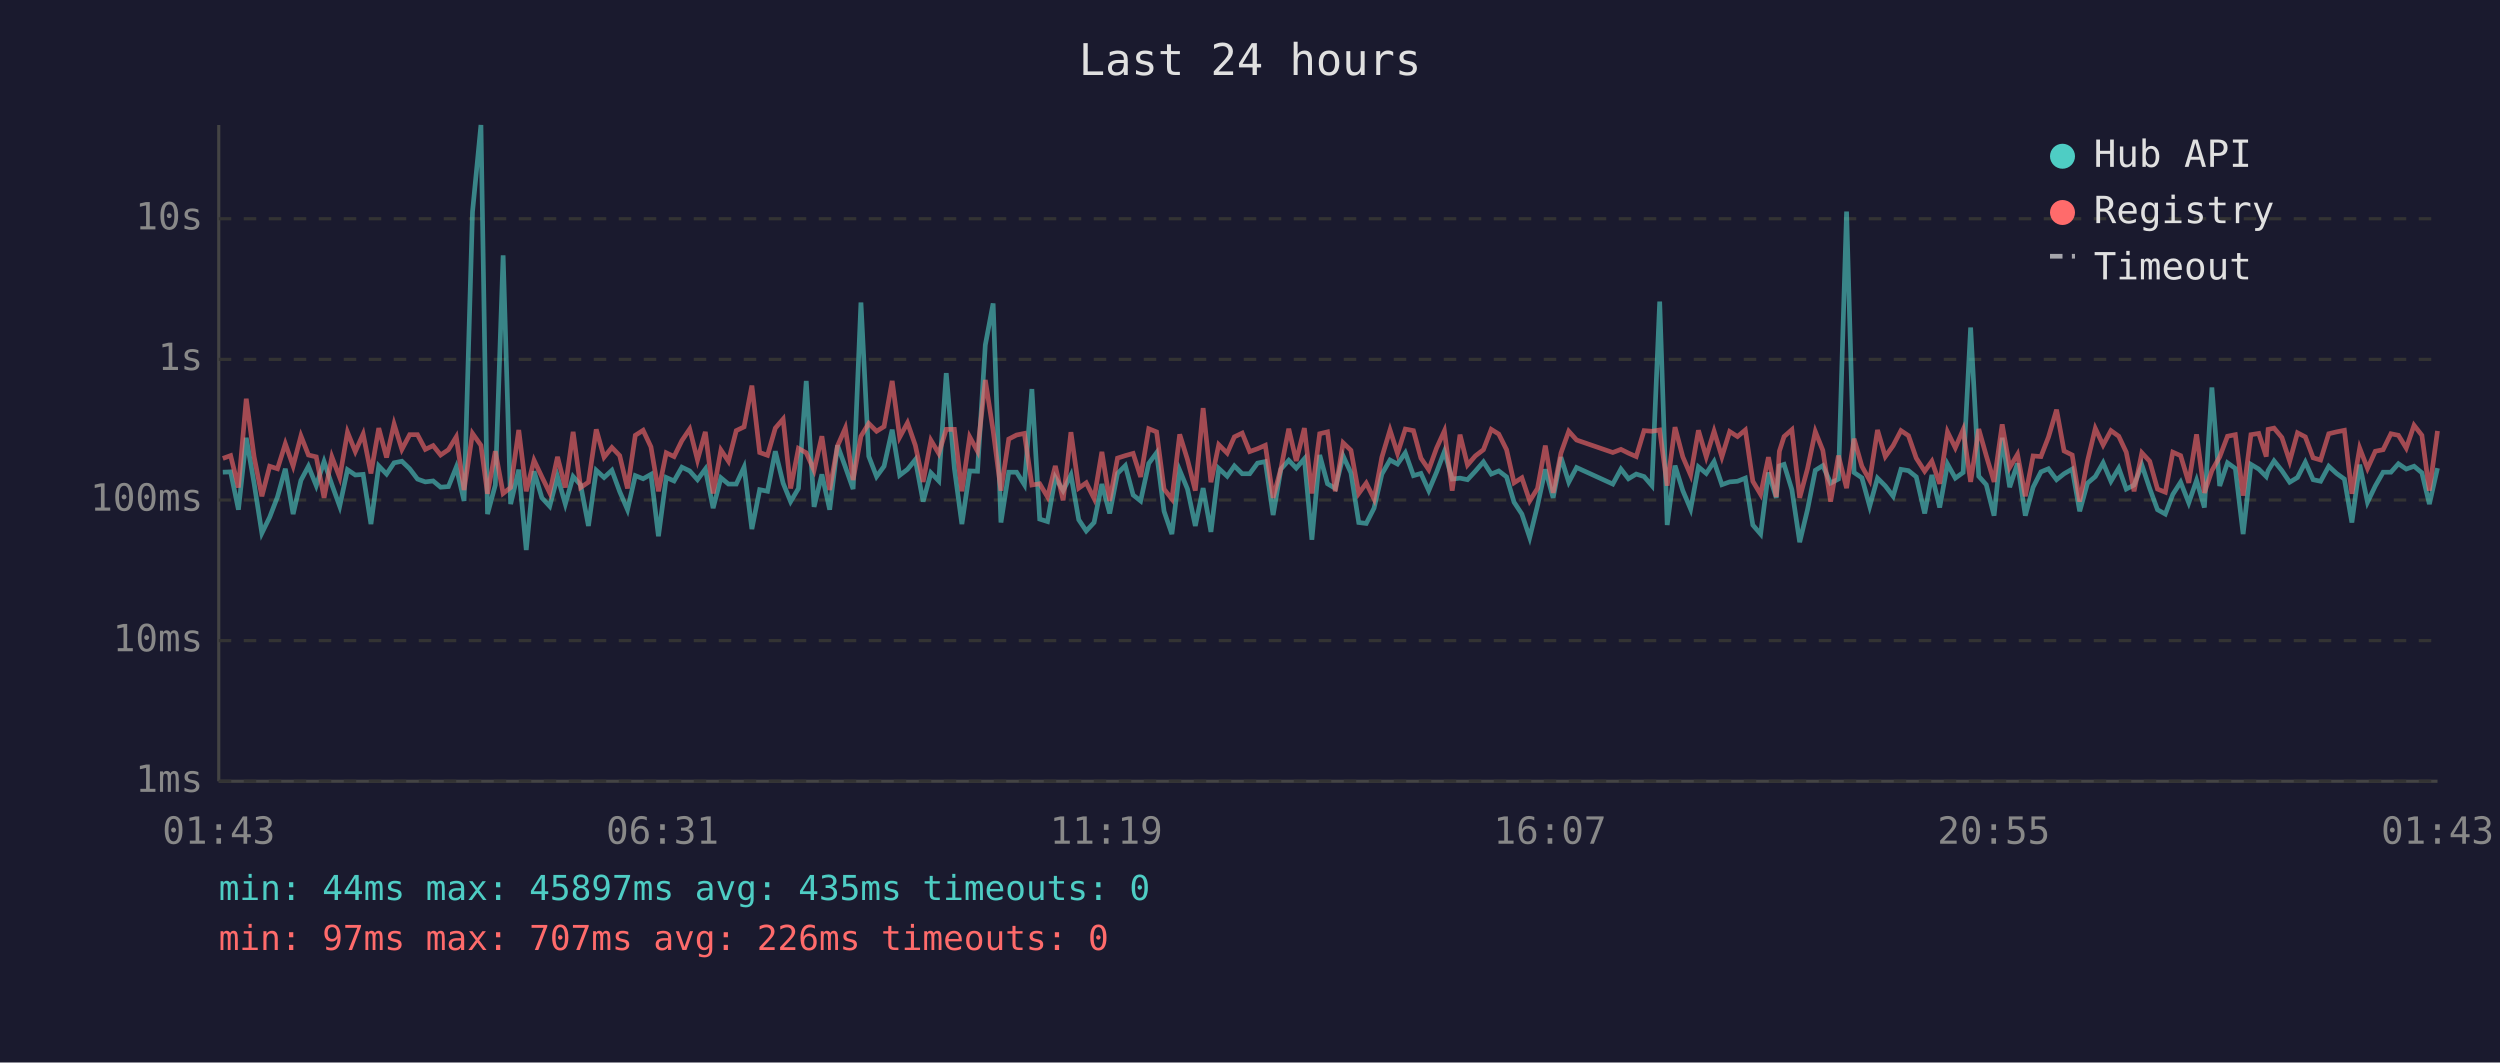
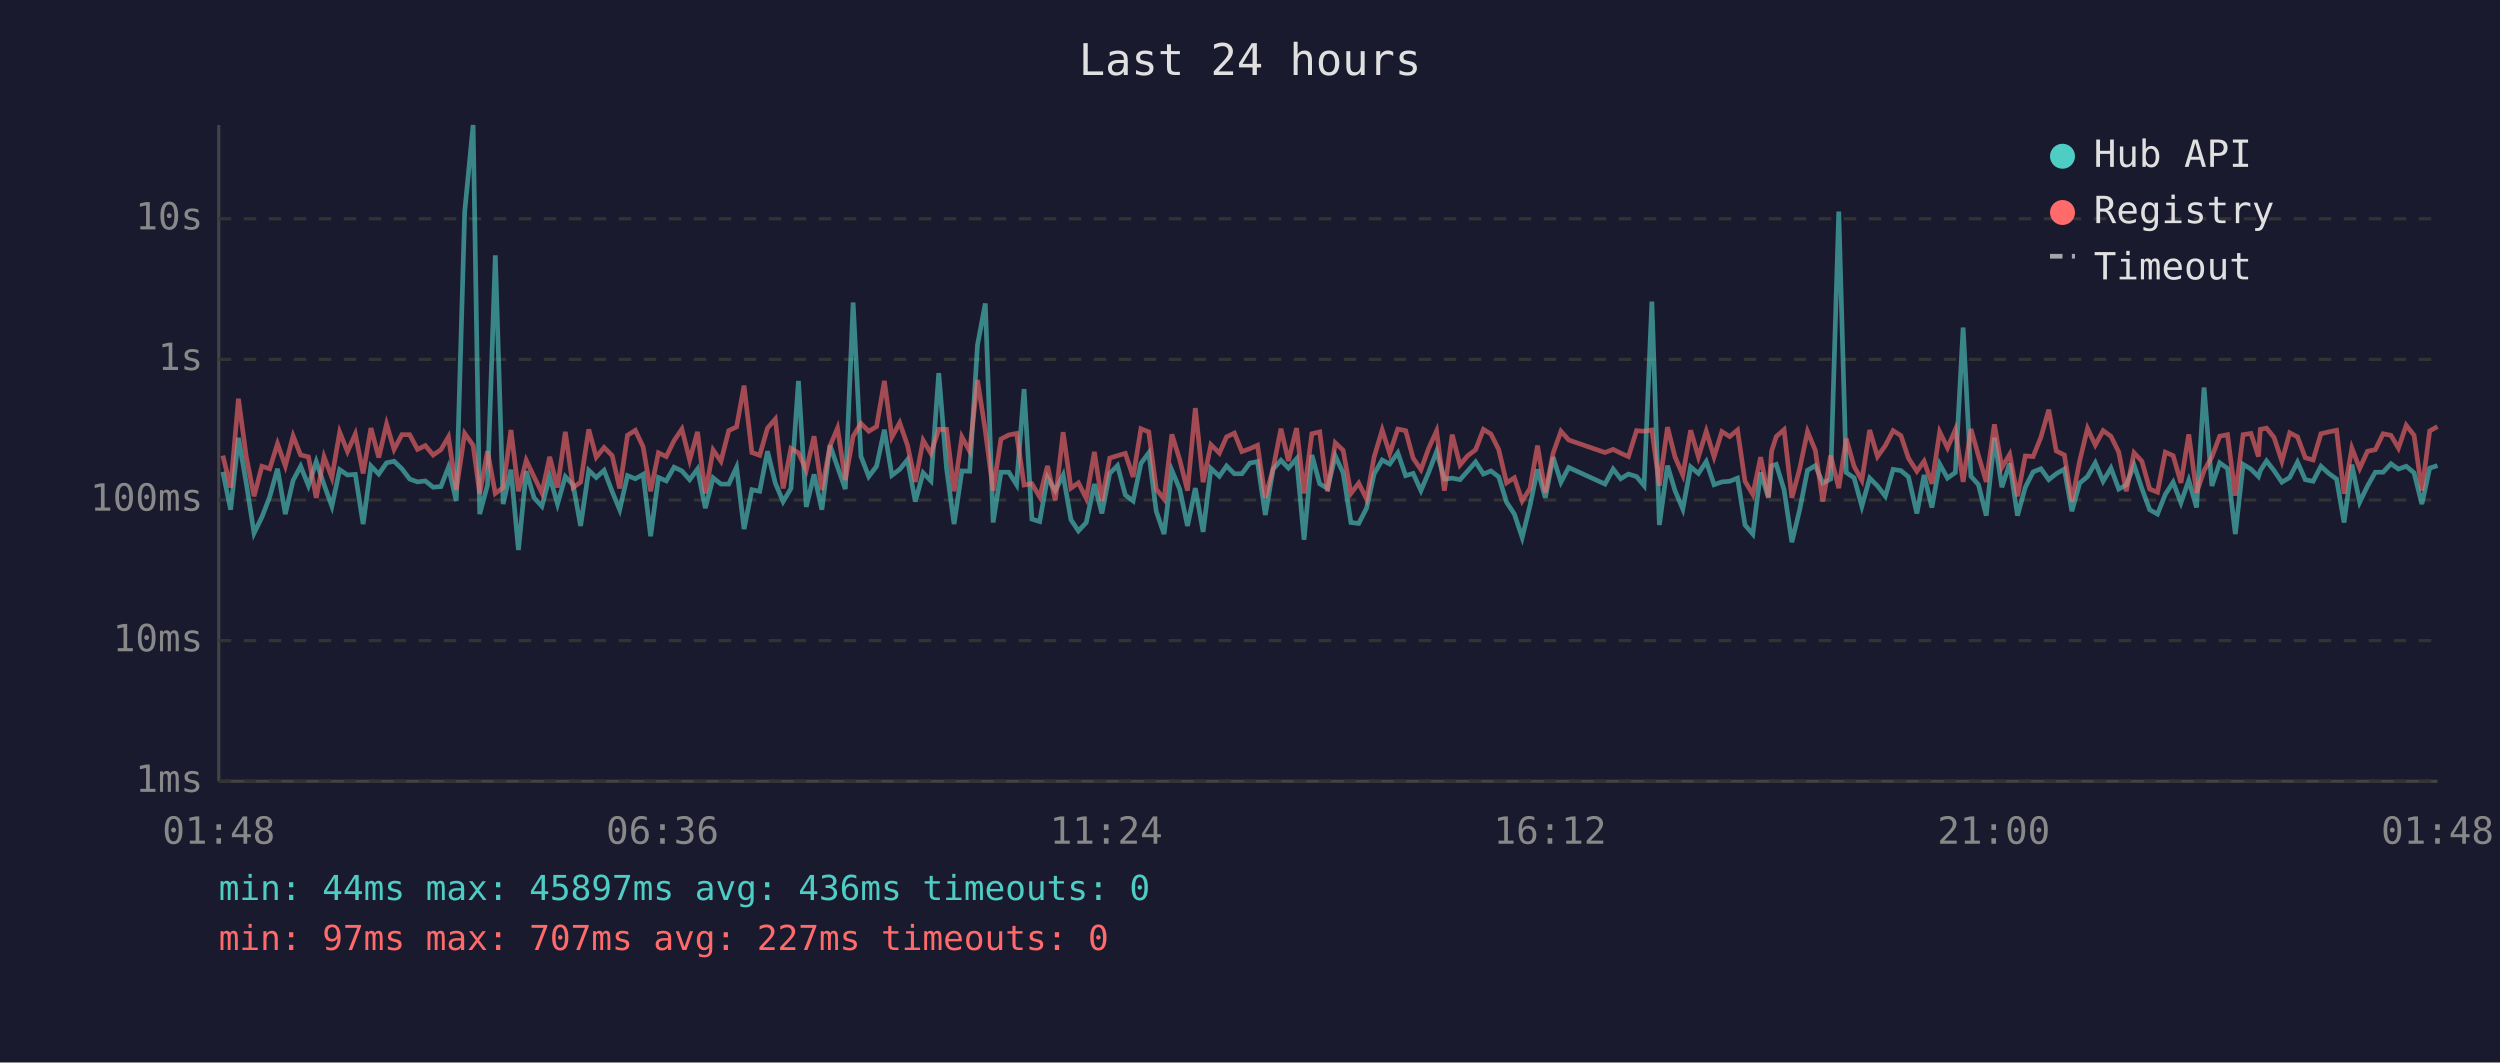
<svg xmlns="http://www.w3.org/2000/svg" viewBox="0 0 800 340" font-family="monospace" font-size="12">
  <rect width="800" height="340" fill="#1a1a2e" />
  <text x="400" y="24" fill="#e0e0e0" font-size="14" text-anchor="middle">Last 24 hours</text>
  <line x1="70" y1="40" x2="70" y2="250" stroke="#444" stroke-width="1" />
  <line x1="70" y1="250" x2="780" y2="250" stroke="#444" stroke-width="1" />
  <line x1="70" y1="250" x2="780" y2="250" stroke="#333" stroke-width="1" stroke-dasharray="4" />
  <text x="65" y="250" fill="#888" text-anchor="end" dominant-baseline="middle">1ms</text>
  <line x1="70" y1="205" x2="780" y2="205" stroke="#333" stroke-width="1" stroke-dasharray="4" />
  <text x="65" y="205" fill="#888" text-anchor="end" dominant-baseline="middle">10ms</text>
  <line x1="70" y1="160" x2="780" y2="160" stroke="#333" stroke-width="1" stroke-dasharray="4" />
  <text x="65" y="160" fill="#888" text-anchor="end" dominant-baseline="middle">100ms</text>
  <line x1="70" y1="115" x2="780" y2="115" stroke="#333" stroke-width="1" stroke-dasharray="4" />
  <text x="65" y="115" fill="#888" text-anchor="end" dominant-baseline="middle">1s</text>
  <line x1="70" y1="70" x2="780" y2="70" stroke="#333" stroke-width="1" stroke-dasharray="4" />
  <text x="65" y="70" fill="#888" text-anchor="end" dominant-baseline="middle">10s</text>
-   <text x="70" y="270" fill="#888" text-anchor="middle">01:43</text>
-   <text x="212" y="270" fill="#888" text-anchor="middle">06:31</text>
-   <text x="354" y="270" fill="#888" text-anchor="middle">11:19</text>
-   <text x="496" y="270" fill="#888" text-anchor="middle">16:07</text>
-   <text x="638" y="270" fill="#888" text-anchor="middle">20:55</text>
-   <text x="780" y="270" fill="#888" text-anchor="middle">01:43</text>
-   <polyline points="71.3,151.1 73.8,151.0 76.3,163.1 78.8,140.1 81.3,154.6 83.8,170.6 86.3,165.5 88.8,159.0 91.3,150.0 93.8,164.5 96.3,153.7 98.7,149.2 101.2,155.4 103.7,147.7 106.2,155.1 108.7,162.0 111.2,150.3 113.7,152.0 116.2,151.8 118.7,167.7 121.2,149.1 123.7,151.7 126.1,148.1 128.6,147.6 131.1,150.0 133.6,153.3 136.1,154.2 138.6,153.9 141.0,155.9 143.5,155.7 146.0,149.5 148.5,160.3 151.2,67.8 153.9,40.0 156.0,164.5 158.5,155.2 161.0,81.7 163.4,161.3 166.0,150.3 168.4,176.0 170.9,150.8 173.4,159.3 175.9,162.0 178.4,152.5 180.9,161.3 183.4,152.5 185.8,155.2 188.3,168.3 190.8,150.5 193.3,152.8 195.8,150.5 198.3,157.3 200.8,163.1 203.3,152.2 205.8,153.2 208.3,151.8 210.7,171.6 213.2,152.8 215.7,153.9 218.2,149.5 220.7,150.7 223.2,153.5 225.7,150.1 228.2,162.6 230.7,152.9 233.1,154.9 235.6,154.9 238.1,149.5 240.6,169.3 243.1,156.7 245.6,157.2 248.1,144.4 250.6,154.6 253.0,160.5 255.5,156.3 258.0,121.9 260.5,162.2 263.0,151.8 265.5,163.1 268.0,142.5 270.5,149.4 273.0,156.5 275.5,96.8 278.0,146.0 280.5,152.5 282.9,149.2 285.5,137.5 287.9,152.1 290.4,150.2 292.9,147.1 295.4,160.5 297.9,151.3 300.4,153.9 302.8,119.4 305.4,149.9 307.8,167.7 310.3,150.7 312.8,150.8 315.3,110.4 317.8,97.1 320.3,167.2 322.8,151.1 325.3,151.1 327.8,155.1 330.2,124.5 332.7,166.1 335.2,166.9 337.7,152.8 340.2,157.0 342.7,152.0 345.2,166.3 347.6,169.9 350.1,167.2 352.6,154.9 355.1,164.3 357.6,151.5 360.1,149.0 362.6,158.4 365.0,160.3 367.6,148.3 370.1,144.9 372.5,163.6 375.0,170.9 377.5,150.5 380.0,156.5 382.5,168.3 385.0,156.2 387.5,170.2 390.0,149.9 392.7,152.4 395.0,149.1 397.5,151.6 399.9,151.6 402.4,148.2 404.9,147.7 407.4,164.8 409.9,150.1 412.4,147.3 414.8,149.8 417.4,146.8 419.8,172.7 422.3,145.6 424.8,154.8 427.3,156.3 429.8,145.9 432.3,151.3 434.8,167.2 437.2,167.5 439.7,162.6 442.2,151.7 444.8,147.2 447.2,148.5 449.7,144.9 452.3,152.2 454.7,151.5 457.2,157.0 459.7,151.1 462.2,144.5 464.7,153.3 467.2,153.0 469.6,153.5 472.1,150.8 474.7,147.8 477.2,151.7 479.6,150.7 482.1,152.6 484.5,160.7 487.0,164.5 489.5,172.0 492.0,161.8 494.5,150.2 497.0,159.3 499.5,146.3 502.0,154.3 504.5,149.6 516.1,154.9 518.7,150.1 521.1,153.2 523.6,151.7 526.1,152.5 528.6,155.4 531.1,96.5 533.5,168.0 536.0,149.0 538.5,157.0 541.0,162.9 543.5,149.4 546.0,151.5 548.5,147.7 551.0,155.1 553.5,154.2 556.0,154.0 558.5,153.0 560.9,168.0 563.4,170.9 565.9,151.2 568.4,159.3 569.4,149.1 570.9,148.6 573.4,156.7 575.9,173.5 578.4,163.1 580.9,150.5 583.3,149.0 585.8,154.6 588.3,153.3 590.9,67.7 593.3,151.2 595.8,152.9 598.3,162.0 600.8,153.0 603.3,155.5 605.8,158.8 608.3,150.2 610.7,150.6 613.2,152.6 615.9,164.3 618.2,152.0 620.7,162.4 623.2,148.5 625.7,153.0 628.2,151.2 630.6,104.8 633.2,152.4 635.6,155.1 638.1,165.0 640.7,140.1 643.1,155.9 645.6,148.3 648.1,165.0 650.6,155.9 653.1,151.0 655.5,150.0 658.1,153.5 660.5,151.6 663.1,150.1 665.5,163.6 668.0,154.6 670.5,152.5 673.0,148.1 675.5,154.0 678.0,149.8 680.4,156.5 682.9,155.2 685.4,148.8 687.9,156.3 690.4,163.1 692.9,164.5 695.3,158.2 697.8,154.3 700.4,160.9 702.9,153.7 705.4,162.4 707.8,124.0 710.3,155.5 712.8,148.1 715.3,149.9 717.8,170.9 720.3,148.6 722.8,150.1 725.2,152.5 725.8,150.6 727.7,147.5 730.2,150.6 732.7,154.3 735.2,152.8 737.7,147.9 740.2,153.5 742.6,154.0 745.2,149.2 747.7,151.5 750.2,153.3 752.6,167.2 755.1,148.7 757.6,160.7 760.1,155.5 762.6,151.1 765.1,151.1 767.5,148.4 770.0,150.1 772.5,149.2 775.0,151.3 777.4,161.3 780.0,149.8" fill="none" stroke="#4ecdc4" stroke-width="1.5" opacity="0.6" />
-   <polyline points="71.3,146.7 73.8,145.8 76.3,156.0 78.8,127.6 81.3,146.1 83.8,158.8 86.3,149.2 88.8,150.0 91.3,142.0 93.8,149.1 96.3,139.5 98.7,145.6 101.2,146.2 103.7,159.3 106.2,146.2 108.7,152.8 111.2,138.3 113.7,144.5 116.2,138.9 118.7,151.5 121.2,137.0 123.7,146.4 126.1,135.7 128.6,143.8 131.1,139.1 133.6,139.1 136.1,143.8 138.6,142.6 141.0,145.6 143.5,143.9 146.0,139.8 148.5,156.8 151.2,138.7 153.9,142.5 156.0,158.0 158.5,144.4 161.0,157.9 163.4,156.0 166.0,137.6 168.4,157.2 170.9,147.3 173.4,152.6 175.9,157.7 178.4,146.2 180.9,156.0 183.4,138.2 185.8,156.0 188.3,154.3 190.8,137.4 193.3,146.3 195.8,143.2 198.3,145.8 200.8,156.3 203.3,139.3 205.8,137.7 208.3,143.0 210.7,157.2 213.2,144.9 215.7,146.1 218.2,141.0 220.7,137.3 223.2,147.2 225.7,138.2 228.2,157.9 230.7,144.0 233.1,147.6 235.6,137.8 238.1,136.6 240.6,123.4 243.1,144.8 245.6,145.7 248.1,137.0 250.6,134.1 253.0,156.3 255.5,143.5 258.0,144.9 260.5,150.5 263.0,139.6 265.5,156.8 268.0,142.7 270.5,137.0 273.0,153.6 275.5,139.6 278.0,135.5 280.5,138.0 282.9,136.5 285.5,121.9 287.9,139.9 290.4,135.3 292.9,142.5 295.4,154.2 297.9,140.9 300.4,145.1 302.8,137.4 305.4,137.4 307.8,157.2 310.3,139.8 312.8,144.4 315.3,121.6 317.8,137.8 320.3,157.0 322.8,140.5 325.3,139.2 327.8,138.7 330.2,155.2 332.7,154.8 335.2,159.0 337.7,149.1 340.2,160.1 342.7,138.3 345.2,156.2 347.6,154.5 350.1,159.5 352.6,144.6 355.1,160.3 357.6,146.6 360.1,145.8 362.6,145.1 365.0,152.6 367.6,137.2 370.1,138.2 372.5,156.5 375.0,159.7 377.5,139.0 380.0,147.1 382.5,157.0 385.0,130.6 387.5,154.3 390.0,142.3 392.7,145.0 395.0,139.8 397.5,138.6 399.9,144.5 402.4,143.6 404.9,142.5 407.4,159.3 409.9,149.9 412.4,137.2 414.8,147.5 417.4,137.0 419.8,157.9 422.3,138.8 424.8,138.2 427.3,157.2 429.8,141.7 432.3,144.1 434.8,157.9 437.2,154.6 439.7,159.7 442.2,146.3 444.8,137.6 447.2,145.1 449.7,137.3 452.3,137.8 454.7,146.6 457.2,150.3 459.7,143.4 462.2,137.9 464.7,157.0 467.2,139.1 469.6,148.8 472.1,145.9 474.7,143.9 477.2,137.4 479.6,138.9 482.1,143.9 484.5,154.5 487.0,152.9 489.5,160.3 492.0,156.3 494.5,142.6 497.0,157.7 499.5,145.0 502.0,138.0 504.5,140.8 516.1,144.8 518.7,143.8 521.1,145.0 523.6,146.1 526.1,137.8 528.6,138.0 531.1,137.6 533.5,155.4 536.0,136.7 538.5,146.2 541.0,152.0 543.5,137.7 546.0,146.2 548.5,138.0 551.0,146.2 553.5,138.1 556.0,139.7 558.5,137.6 560.9,154.0 563.4,158.2 565.9,146.3 568.4,159.0 569.4,144.4 570.9,139.7 573.4,137.5 575.9,159.3 578.4,150.0 580.9,138.1 583.3,144.1 585.8,160.5 588.3,145.8 590.9,156.2 593.3,140.4 595.8,149.2 598.3,153.7 600.8,137.6 603.3,146.1 605.8,142.6 608.3,137.8 610.7,139.4 613.2,146.6 615.9,150.8 618.2,147.6 620.7,154.8 623.2,138.2 625.7,143.3 628.2,137.5 630.6,154.2 633.2,137.3 635.6,145.8 638.1,154.2 640.7,135.8 643.1,149.6 645.6,145.4 648.1,158.8 650.6,145.9 653.1,146.1 655.5,139.9 658.1,131.1 660.5,144.3 663.1,145.6 665.5,160.5 668.0,147.5 670.5,137.1 673.0,142.4 675.5,137.8 678.0,139.6 680.4,144.7 682.9,157.2 685.4,144.9 687.9,147.6 690.4,156.5 692.9,157.5 695.3,144.7 697.8,145.8 700.4,154.5 702.9,139.0 705.4,157.7 707.8,150.6 710.3,146.2 712.8,139.6 715.3,139.1 717.8,158.6 720.3,139.1 722.8,138.7 725.2,146.1 725.8,137.4 727.7,137.0 730.2,140.0 732.7,147.6 735.2,138.5 737.7,139.8 740.2,146.5 742.6,147.2 745.2,138.8 747.7,138.2 750.2,137.7 752.6,158.0 755.1,143.4 757.6,149.9 760.1,144.4 762.6,143.9 765.1,138.8 767.5,139.3 770.0,143.4 772.5,136.1 775.0,139.3 777.4,157.0 780.0,137.9" fill="none" stroke="#ff6b6b" stroke-width="1.5" opacity="0.6" />
+   <text x="70" y="270" fill="#888" text-anchor="middle">01:48</text>
+   <text x="212" y="270" fill="#888" text-anchor="middle">06:36</text>
+   <text x="354" y="270" fill="#888" text-anchor="middle">11:24</text>
+   <text x="496" y="270" fill="#888" text-anchor="middle">16:12</text>
+   <text x="638" y="270" fill="#888" text-anchor="middle">21:00</text>
+   <text x="780" y="270" fill="#888" text-anchor="middle">01:48</text>
+   <polyline points="71.3,151.0 73.8,163.1 76.3,140.1 78.8,154.6 81.3,170.6 83.8,165.5 86.3,159.0 88.8,150.0 91.3,164.5 93.8,153.7 96.2,149.2 98.7,155.4 101.2,147.7 103.7,155.1 106.2,162.0 108.7,150.3 111.2,152.0 113.7,151.8 116.2,167.7 118.7,149.1 121.2,151.7 123.7,148.1 126.1,147.6 128.6,150.0 131.1,153.3 133.6,154.2 136.1,153.9 138.6,155.9 141.1,155.7 143.5,149.5 146.0,160.3 148.7,67.8 151.4,40.0 153.5,164.5 156.0,155.2 158.5,81.7 161.0,161.3 163.5,150.3 165.9,176.0 168.4,150.8 170.9,159.3 173.4,162.0 175.9,152.5 178.4,161.3 180.9,152.5 183.4,155.2 185.8,168.3 188.4,150.5 190.8,152.8 193.3,150.5 195.9,157.3 198.3,163.1 200.8,152.2 203.3,153.2 205.8,151.8 208.2,171.6 210.7,152.8 213.2,153.9 215.7,149.5 218.2,150.7 220.7,153.5 223.2,150.1 225.7,162.6 228.2,152.9 230.7,154.9 233.2,154.9 235.7,149.5 238.1,169.3 240.6,156.7 243.1,157.2 245.6,144.4 248.1,154.6 250.6,160.5 253.1,156.3 255.5,121.9 258.0,162.2 260.5,151.8 263.0,163.1 265.6,142.5 268.0,149.4 270.5,156.5 273.0,96.8 275.5,146.0 278.0,152.5 280.5,149.2 283.0,137.5 285.4,152.1 287.9,150.2 290.4,147.1 292.9,160.5 295.4,151.3 297.9,153.9 300.4,119.4 302.9,149.9 305.3,167.7 307.8,150.7 310.3,150.8 312.8,110.4 315.3,97.1 317.8,167.2 320.3,151.1 322.8,151.1 325.3,155.1 327.7,124.5 330.2,166.1 332.7,166.9 335.2,152.8 337.7,157.0 340.2,152.0 342.7,166.3 345.1,169.9 347.6,167.2 350.2,154.9 352.6,164.3 355.1,151.5 357.6,149.0 360.1,158.4 362.6,160.3 365.1,148.3 367.6,144.9 370.0,163.6 372.5,170.9 375.0,150.5 377.5,156.5 380.0,168.3 382.5,156.2 385.0,170.2 387.5,149.9 390.2,152.4 392.5,149.1 395.0,151.6 397.4,151.6 399.9,148.2 402.4,147.7 404.9,164.8 407.4,150.1 409.9,147.3 412.3,149.8 414.9,146.8 417.3,172.7 419.8,145.6 422.3,154.8 424.8,156.3 427.3,145.9 429.8,151.3 432.3,167.2 434.8,167.5 437.3,162.6 439.7,151.7 442.3,147.2 444.7,148.5 447.3,144.9 449.8,152.2 452.2,151.5 454.7,157.0 457.2,151.1 459.7,144.5 462.2,153.3 464.7,153.0 467.2,153.5 469.6,150.8 472.2,147.8 474.7,151.7 477.1,150.7 479.6,152.6 482.1,160.7 484.6,164.5 487.1,172.0 489.6,161.8 492.0,150.2 494.5,159.3 497.0,146.3 499.5,154.3 502.0,149.6 513.6,154.9 516.2,150.1 518.6,153.2 521.1,151.7 523.7,152.5 526.1,155.4 528.6,96.5 531.0,168.0 533.6,149.0 536.0,157.0 538.5,162.9 541.0,149.4 543.5,151.5 546.0,147.7 548.5,155.1 551.0,154.2 553.5,154.0 556.0,153.0 558.4,168.0 560.9,170.9 563.4,151.2 565.9,159.3 566.9,149.1 568.4,148.6 570.9,156.7 573.4,173.5 575.9,163.1 578.4,150.5 580.9,149.0 583.3,154.6 585.8,153.3 588.4,67.7 590.8,151.2 593.3,152.9 595.8,162.0 598.3,153.0 600.8,155.5 603.3,158.8 605.8,150.2 608.3,150.6 610.7,152.6 613.4,164.3 615.7,152.0 618.2,162.4 620.7,148.5 623.2,153.0 625.7,151.2 628.2,104.8 630.7,152.4 633.1,155.1 635.6,165.0 638.2,140.1 640.6,155.9 643.1,148.3 645.6,165.0 648.1,155.9 650.6,151.0 653.1,150.0 655.6,153.5 658.0,151.6 660.6,150.1 663.0,163.6 665.5,154.6 668.0,152.5 670.5,148.1 673.0,154.0 675.5,149.8 678.0,156.5 680.4,155.2 682.9,148.8 685.4,156.3 687.9,163.1 690.4,164.5 692.9,158.2 695.4,154.3 697.9,160.9 700.4,153.7 702.9,162.4 705.3,124.0 707.8,155.5 710.3,148.1 712.8,149.9 715.3,170.9 717.8,148.6 720.3,150.1 722.7,152.5 723.3,150.6 725.3,147.5 727.7,150.6 730.2,154.3 732.7,152.8 735.2,147.9 737.7,153.5 740.2,154.0 742.7,149.2 745.2,151.5 747.7,153.3 750.1,167.2 752.6,148.7 755.1,160.7 757.6,155.5 760.1,151.1 762.6,151.1 765.1,148.4 767.5,150.1 770.0,149.2 772.5,151.3 775.0,161.3 777.5,149.8 780.0,149.0" fill="none" stroke="#4ecdc4" stroke-width="1.5" opacity="0.6" />
+   <polyline points="71.3,145.8 73.8,156.0 76.3,127.6 78.8,146.1 81.3,158.8 83.8,149.2 86.3,150.0 88.8,142.0 91.3,149.1 93.8,139.5 96.2,145.6 98.7,146.2 101.2,159.3 103.7,146.2 106.2,152.8 108.7,138.3 111.2,144.5 113.7,138.9 116.2,151.5 118.7,137.0 121.2,146.4 123.7,135.7 126.1,143.8 128.6,139.1 131.1,139.1 133.6,143.8 136.1,142.6 138.6,145.6 141.1,143.9 143.5,139.8 146.0,156.8 148.7,138.7 151.4,142.5 153.5,158.0 156.0,144.4 158.5,157.9 161.0,156.0 163.5,137.6 165.9,157.2 168.4,147.3 170.9,152.6 173.4,157.7 175.9,146.2 178.4,156.0 180.9,138.2 183.4,156.0 185.8,154.3 188.4,137.4 190.8,146.3 193.3,143.2 195.9,145.8 198.3,156.3 200.8,139.3 203.3,137.7 205.8,143.0 208.2,157.2 210.7,144.9 213.2,146.1 215.7,141.0 218.2,137.3 220.7,147.2 223.2,138.2 225.7,157.9 228.2,144.0 230.7,147.6 233.2,137.8 235.7,136.6 238.1,123.4 240.6,144.8 243.1,145.7 245.6,137.0 248.1,134.1 250.6,156.3 253.1,143.5 255.5,144.9 258.0,150.5 260.5,139.6 263.0,156.8 265.6,142.7 268.0,137.0 270.5,153.6 273.0,139.6 275.5,135.5 278.0,138.0 280.5,136.5 283.0,121.9 285.4,139.9 287.9,135.3 290.4,142.5 292.9,154.2 295.4,140.9 297.9,145.1 300.4,137.4 302.9,137.4 305.3,157.2 307.8,139.8 310.3,144.4 312.8,121.6 315.3,137.8 317.8,157.0 320.3,140.5 322.8,139.2 325.3,138.7 327.7,155.2 330.2,154.8 332.7,159.0 335.2,149.1 337.7,160.1 340.2,138.3 342.7,156.2 345.1,154.5 347.6,159.5 350.2,144.6 352.6,160.3 355.1,146.6 357.6,145.8 360.1,145.1 362.6,152.6 365.1,137.2 367.6,138.2 370.0,156.5 372.5,159.7 375.0,139.0 377.5,147.1 380.0,157.0 382.5,130.6 385.0,154.3 387.5,142.3 390.2,145.0 392.5,139.8 395.0,138.6 397.4,144.5 399.9,143.6 402.4,142.5 404.9,159.3 407.4,149.9 409.9,137.2 412.3,147.5 414.9,137.0 417.3,157.9 419.8,138.8 422.3,138.2 424.8,157.2 427.3,141.7 429.8,144.1 432.3,157.9 434.8,154.6 437.3,159.7 439.7,146.3 442.3,137.6 444.7,145.1 447.3,137.3 449.8,137.8 452.2,146.6 454.7,150.3 457.2,143.4 459.7,137.9 462.2,157.0 464.7,139.1 467.2,148.8 469.6,145.9 472.2,143.9 474.7,137.4 477.1,138.9 479.6,143.9 482.1,154.5 484.6,152.9 487.1,160.3 489.6,156.3 492.0,142.6 494.5,157.7 497.0,145.0 499.5,138.0 502.0,140.8 513.6,144.8 516.2,143.8 518.6,145.0 521.1,146.1 523.7,137.8 526.1,138.0 528.6,137.6 531.0,155.4 533.6,136.7 536.0,146.2 538.5,152.0 541.0,137.7 543.5,146.2 546.0,138.0 548.5,146.2 551.0,138.1 553.5,139.7 556.0,137.6 558.4,154.0 560.9,158.2 563.4,146.3 565.9,159.0 566.9,144.4 568.4,139.7 570.9,137.5 573.4,159.3 575.9,150.0 578.4,138.1 580.9,144.1 583.3,160.5 585.8,145.8 588.4,156.2 590.8,140.4 593.3,149.2 595.8,153.7 598.3,137.6 600.8,146.1 603.3,142.6 605.8,137.8 608.3,139.4 610.7,146.6 613.4,150.8 615.7,147.6 618.2,154.8 620.7,138.2 623.2,143.3 625.7,137.5 628.2,154.2 630.7,137.3 633.1,145.8 635.6,154.2 638.2,135.8 640.6,149.6 643.1,145.4 645.6,158.8 648.1,145.9 650.6,146.1 653.1,139.9 655.6,131.1 658.0,144.3 660.6,145.6 663.0,160.5 665.5,147.5 668.0,137.1 670.5,142.4 673.0,137.8 675.5,139.6 678.0,144.7 680.4,157.2 682.9,144.9 685.4,147.6 687.9,156.5 690.4,157.5 692.9,144.7 695.4,145.8 697.9,154.5 700.4,139.0 702.9,157.7 705.3,150.6 707.8,146.2 710.3,139.6 712.8,139.1 715.3,158.6 717.8,139.1 720.3,138.7 722.7,146.1 723.3,137.4 725.3,137.0 727.7,140.0 730.2,147.6 732.7,138.5 735.2,139.8 737.7,146.5 740.2,147.2 742.7,138.8 745.2,138.2 747.7,137.7 750.1,158.0 752.6,143.4 755.1,149.9 757.6,144.4 760.1,143.9 762.6,138.8 765.1,139.3 767.5,143.4 770.0,136.1 772.5,139.3 775.0,157.0 777.5,137.9 780.0,136.5" fill="none" stroke="#ff6b6b" stroke-width="1.5" opacity="0.6" />
  <circle cx="660" cy="50" r="4" fill="#4ecdc4" />
  <text x="670" y="50" fill="#e0e0e0" dominant-baseline="middle">Hub API</text>
  <circle cx="660" cy="68" r="4" fill="#ff6b6b" />
  <text x="670" y="68" fill="#e0e0e0" dominant-baseline="middle">Registry</text>
  <line x1="656" y1="82" x2="664" y2="82" stroke="#e0e0e0" stroke-width="1.5" stroke-dasharray="4,3" opacity="0.7" />
  <text x="670" y="86" fill="#e0e0e0" dominant-baseline="middle">Timeout</text>
-   <text x="70" y="288" fill="#4ecdc4" font-size="11">min: 44ms  max: 45897ms  avg: 435ms  timeouts: 0</text>
-   <text x="70" y="304" fill="#ff6b6b" font-size="11">min: 97ms  max: 707ms  avg: 226ms  timeouts: 0</text>
+   <text x="70" y="288" fill="#4ecdc4" font-size="11">min: 44ms  max: 45897ms  avg: 436ms  timeouts: 0</text>
+   <text x="70" y="304" fill="#ff6b6b" font-size="11">min: 97ms  max: 707ms  avg: 227ms  timeouts: 0</text>
</svg>
